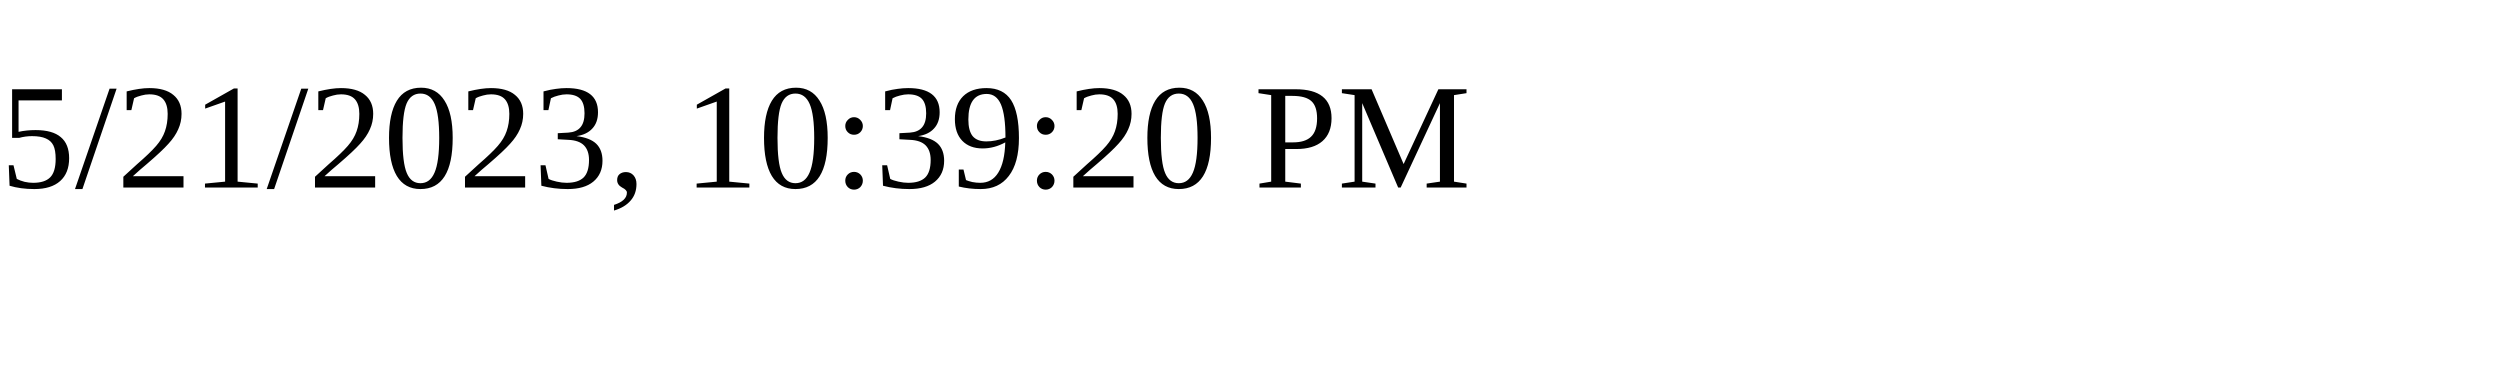
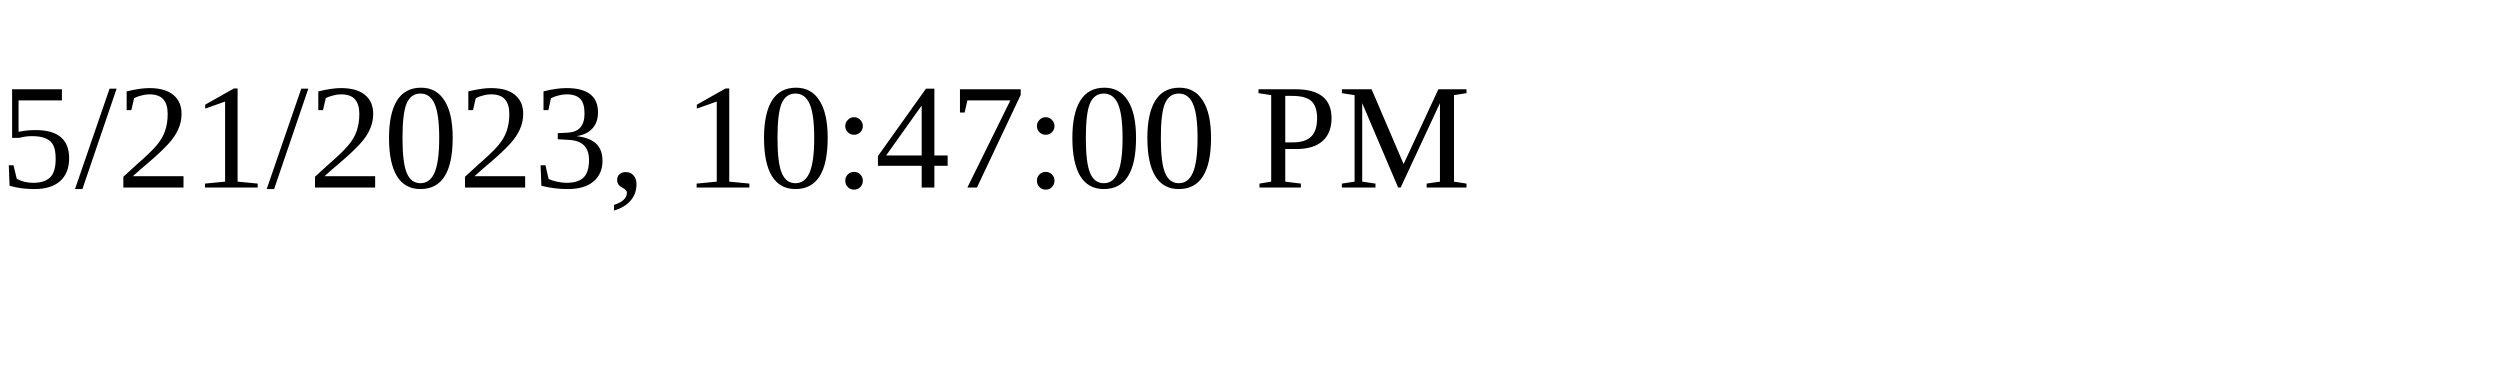
<svg xmlns="http://www.w3.org/2000/svg" height="30" width="200">
-   <text x="0" y="15">5/21/2023, 10:39:20 PM</text>
+   <text x="0" y="15">5/21/2023, 10:47:00 PM</text>
</svg>
